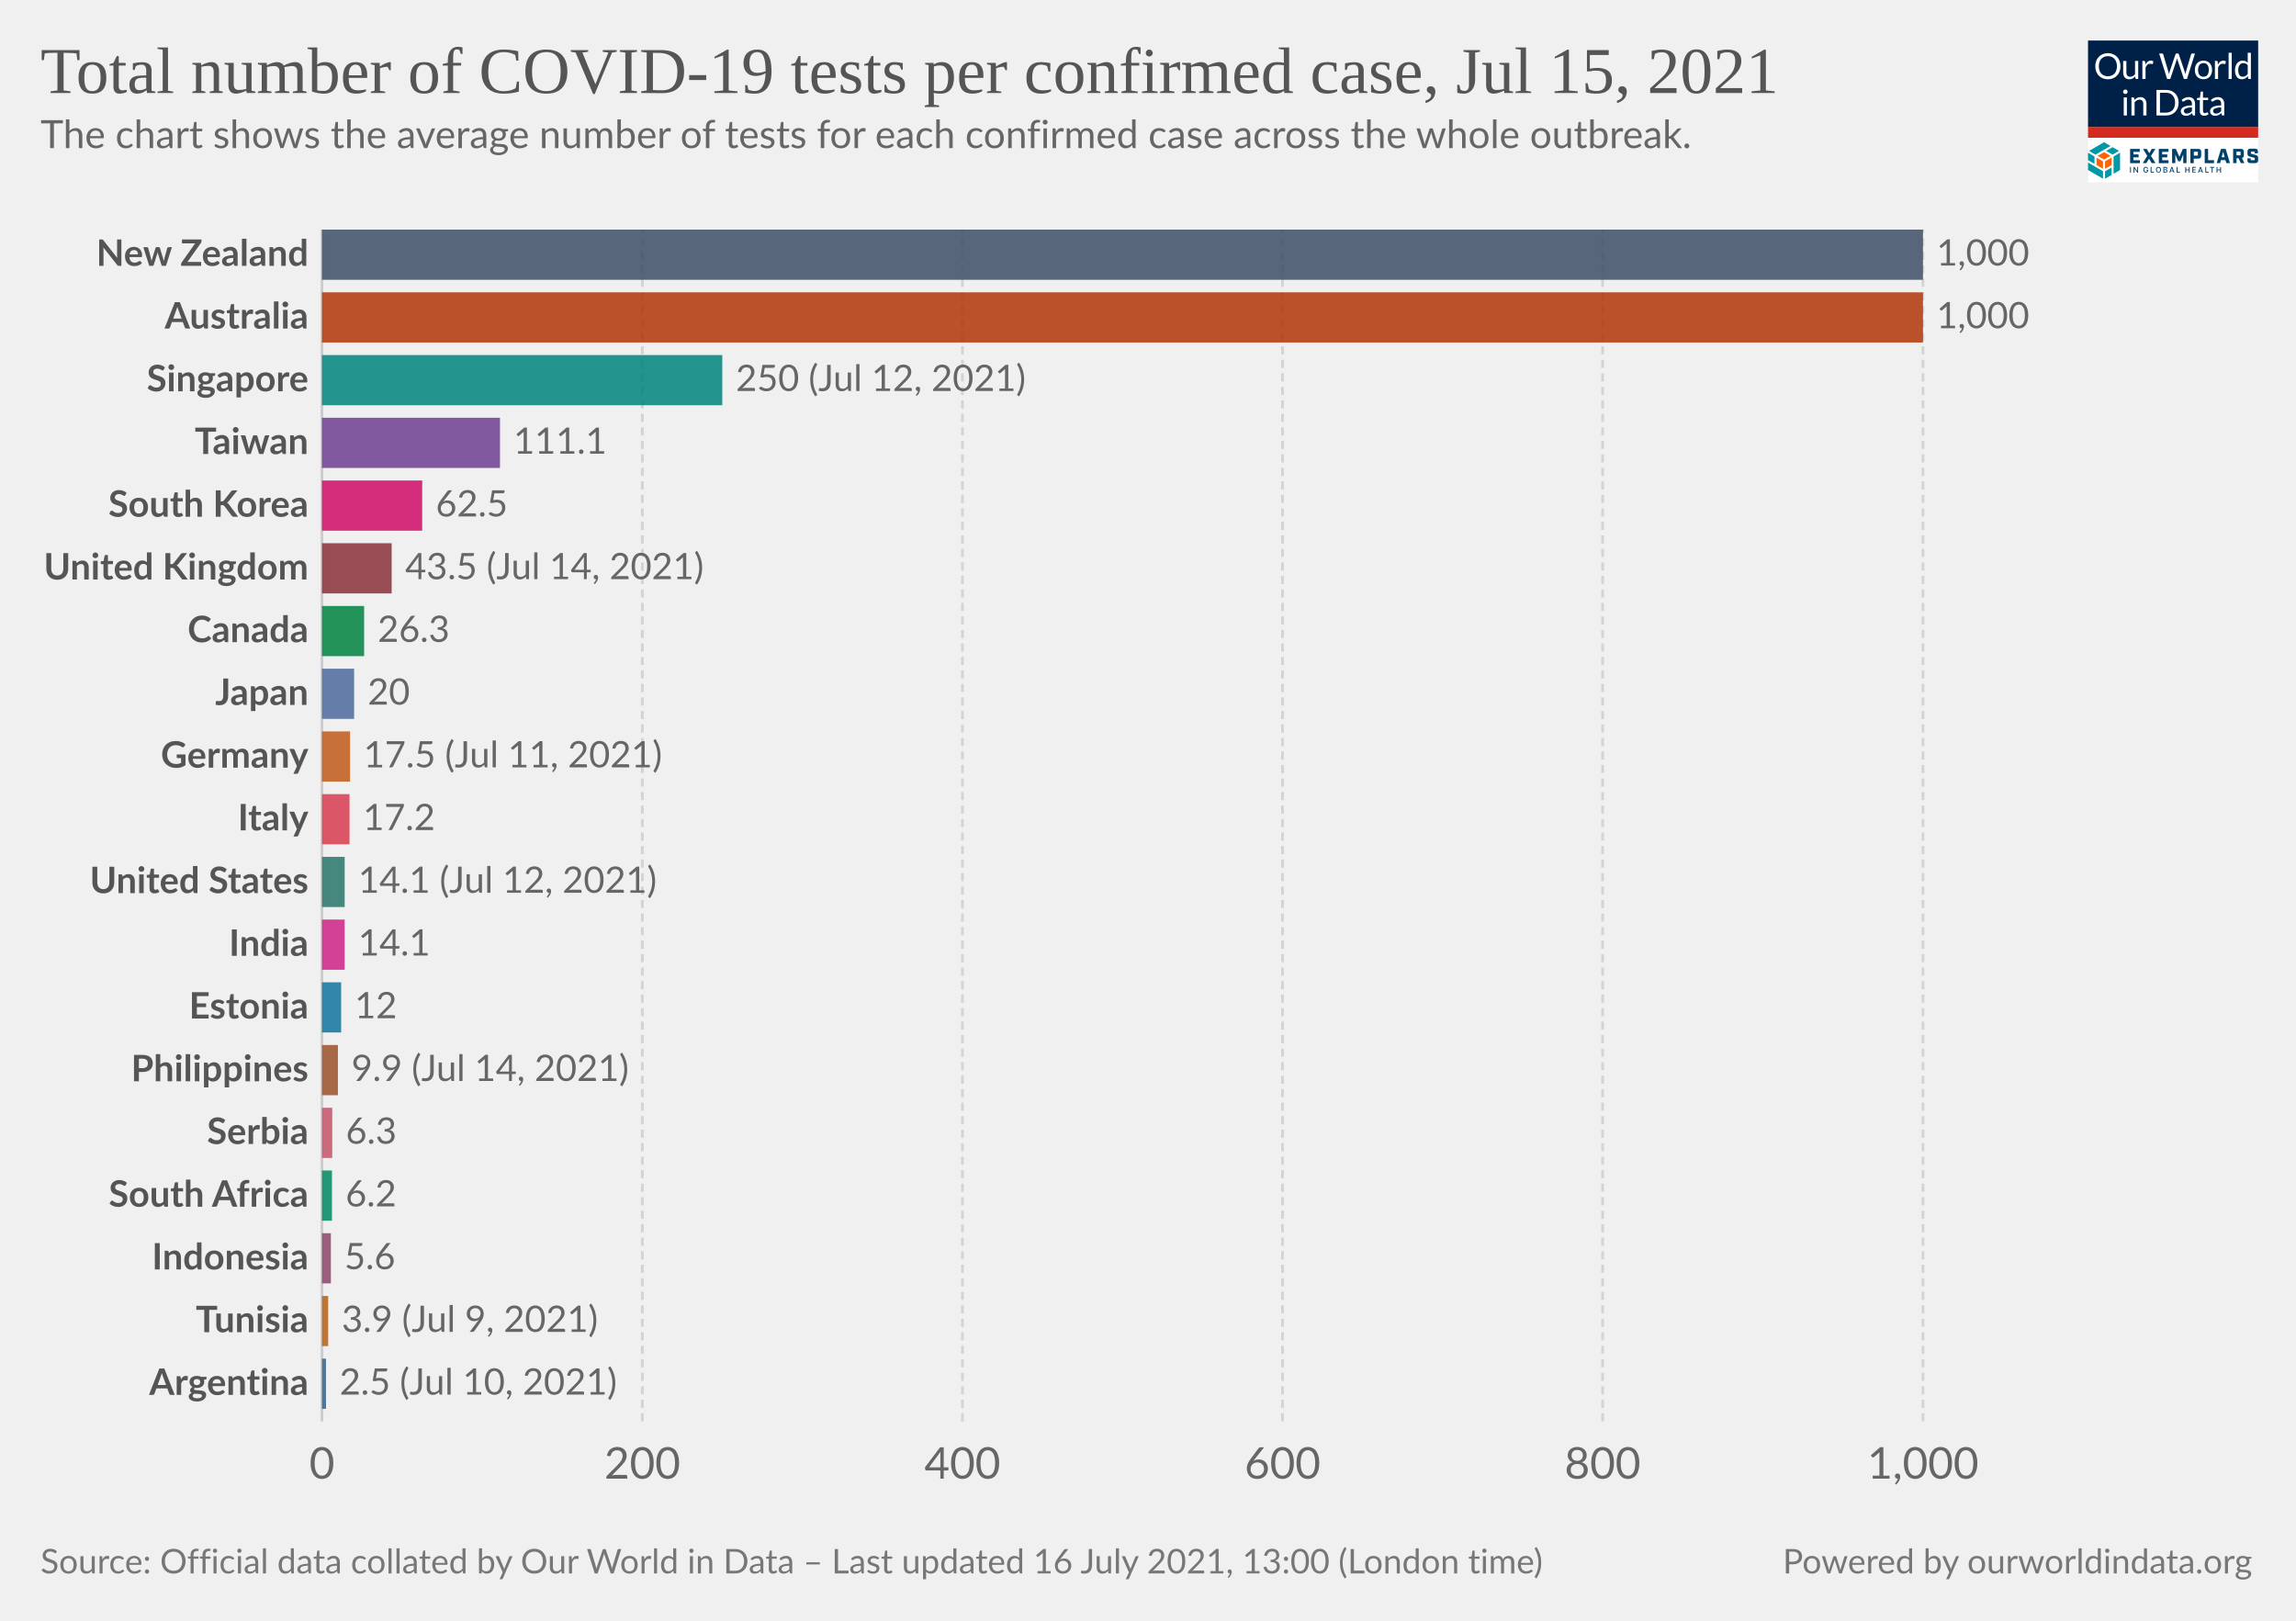
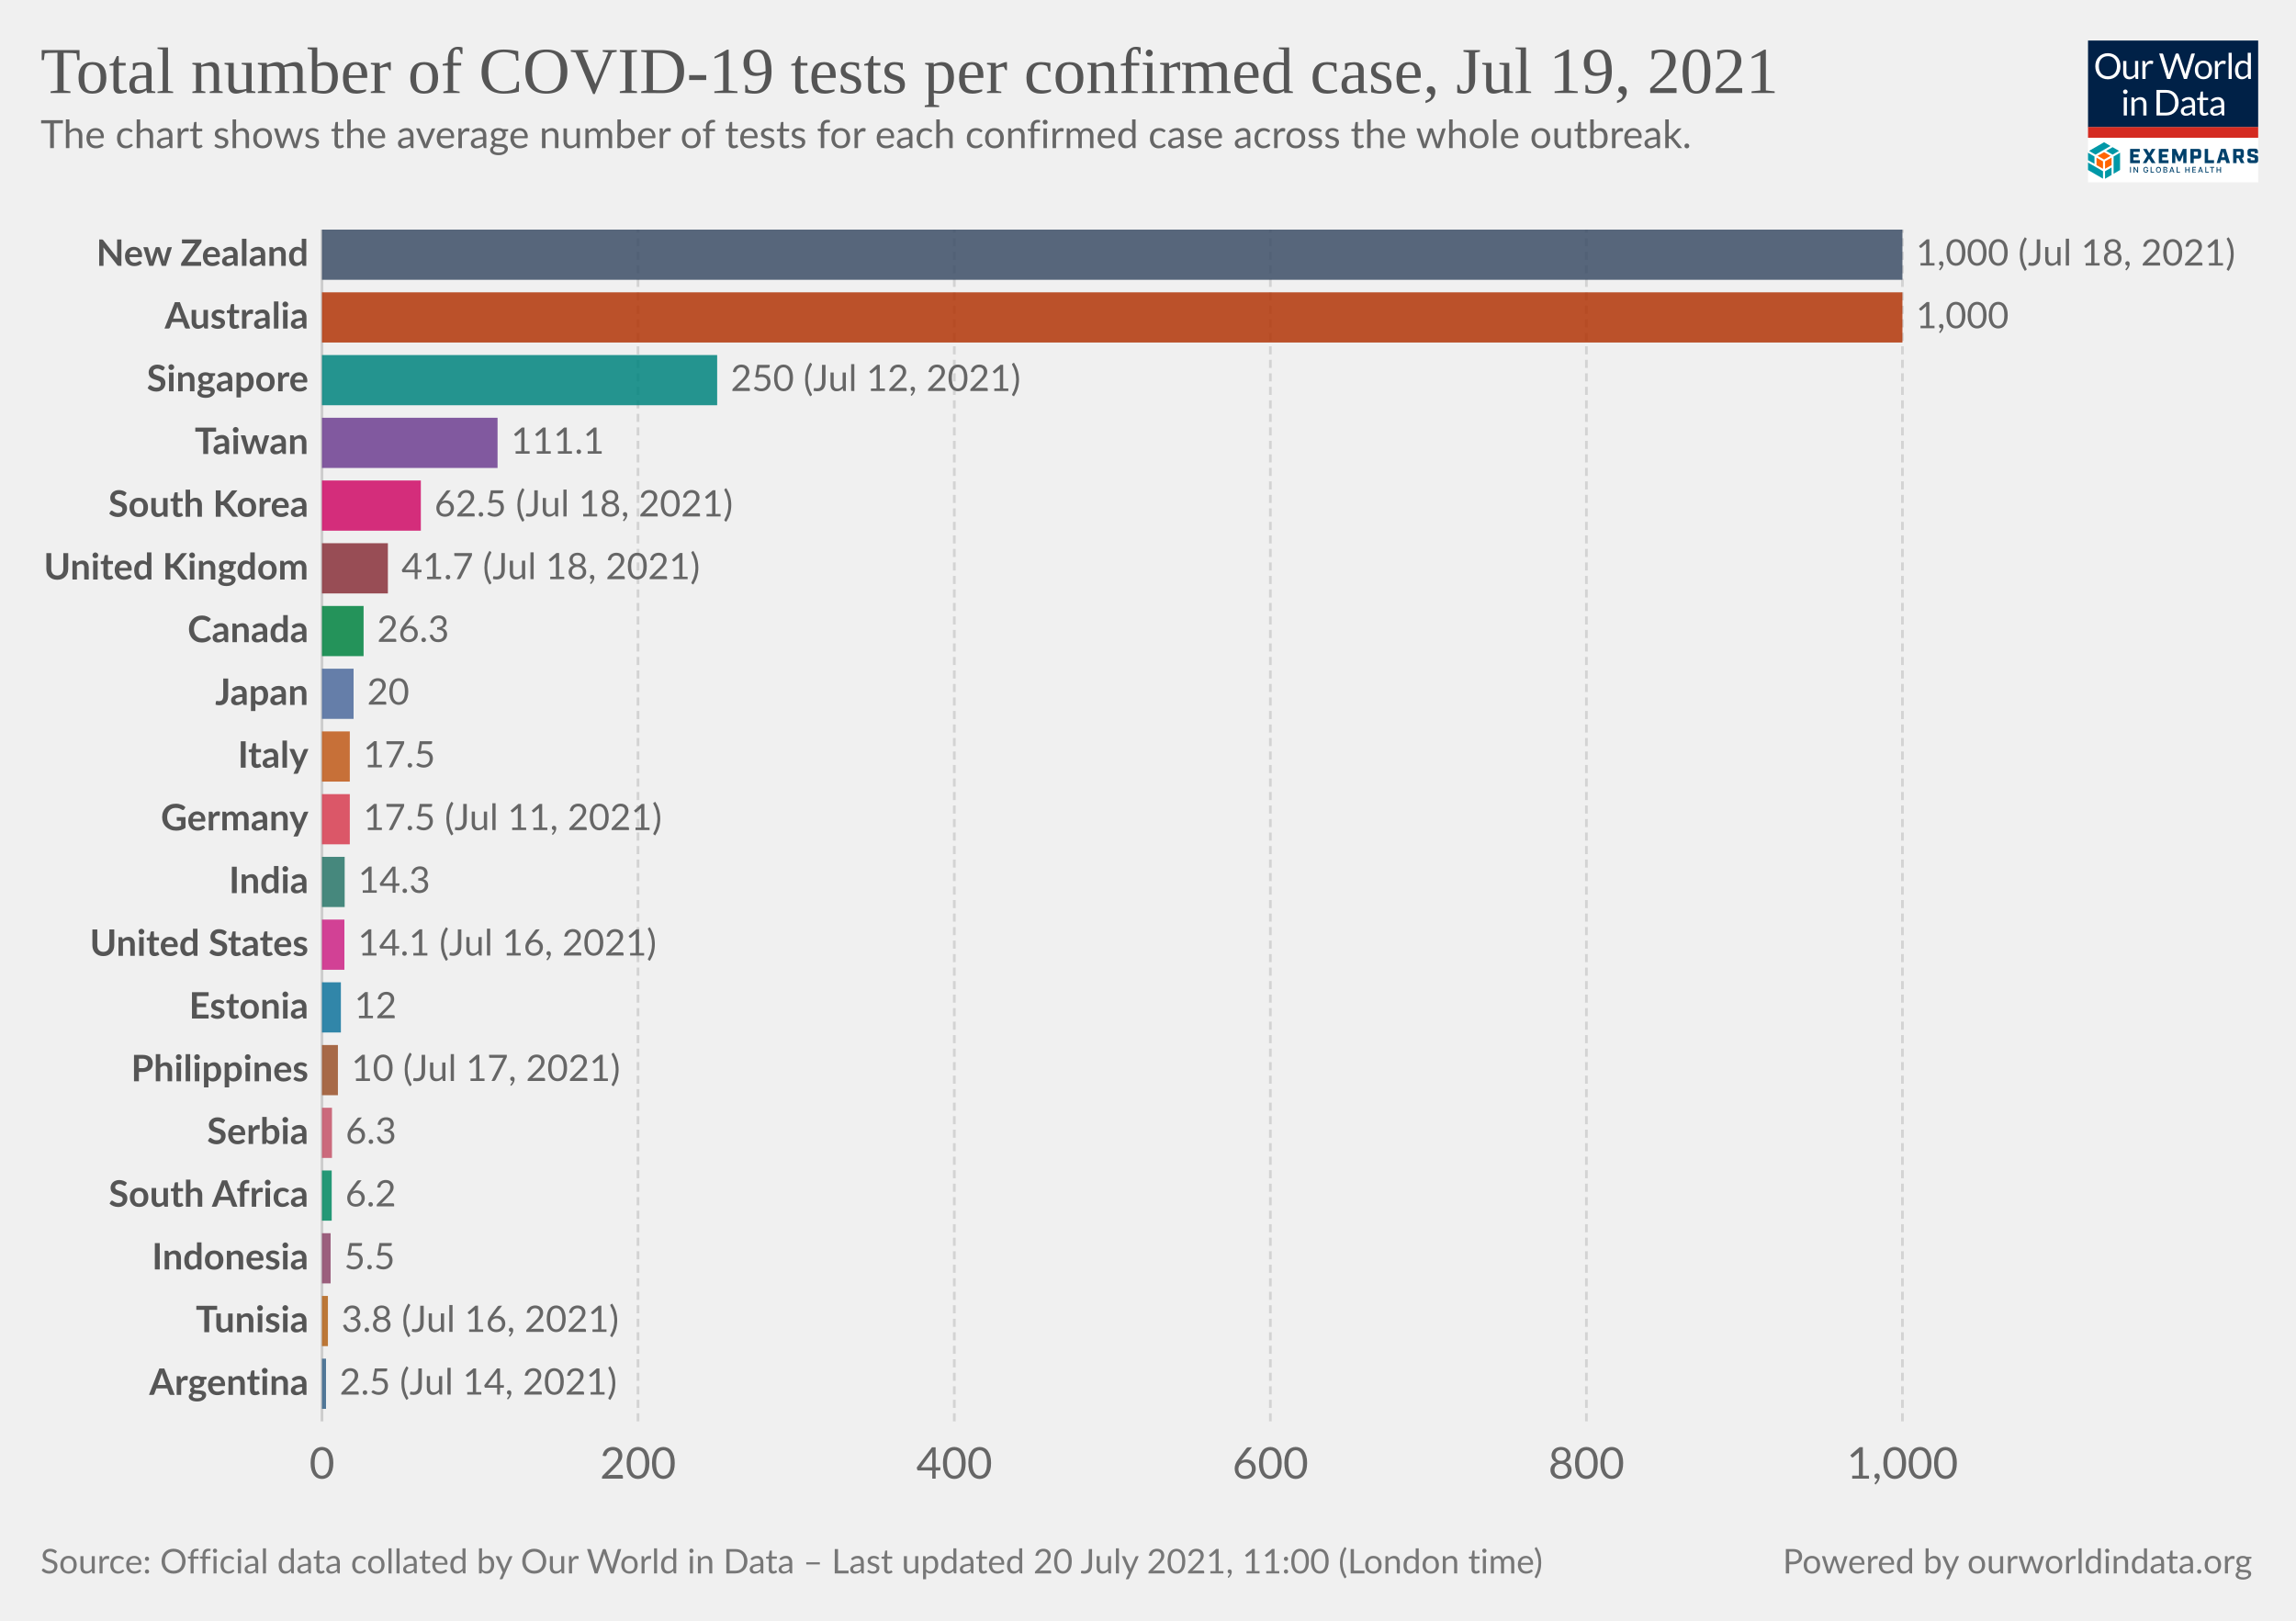
<svg xmlns="http://www.w3.org/2000/svg" version="1.1" style="background-color:#fff;-webkit-font-smoothing:antialiased" width="850" height="600" viewBox="0 0 850 600" font-family="Lato,'Helvetica Neue',Helvetica,Arial,sans-serif" font-size="18" text-rendering="optimizeLegibility">
  <g class="HeaderView">
    <g transform="matrix(.15 0 0 .15 773 15)">
      <svg className="gvLogo" width="420" height="350" viewBox="0 0 420 350" fill="none">
        <g clip-path="url(#clip0)">
          <path fill="#fff" d="M0 0h420v350H0z" />
          <path d="M0 0h420v214H0V0z" fill="#002147" />
          <path d="M80.1 63.5c0 4.7-.7 9-2.2 13a28.5 28.5 0 01-16.2 16.8c-3.8 1.6-8 2.4-12.7 2.4-4.6 0-8.8-.8-12.6-2.4a28.6 28.6 0 01-16.2-16.8c-1.5-4-2.2-8.3-2.2-13 0-4.7.7-9 2.2-13a29.7 29.7 0 0116.2-16.9c3.8-1.6 8-2.4 12.6-2.4 4.7 0 8.9.8 12.7 2.4a28.2 28.2 0 0116.2 17c1.5 3.8 2.2 8.2 2.2 12.9zm-8.7 0a32 32 0 00-1.6-10.4c-1-3.1-2.6-5.7-4.5-7.8-2-2.2-4.3-3.8-7-5a23.9 23.9 0 00-9.3-1.7c-3.4 0-6.4.6-9.2 1.8A19.8 19.8 0 0028.3 53a32 32 0 00-1.6 10.4c0 3.9.5 7.3 1.6 10.4 1 3 2.5 5.7 4.4 7.8a20 20 0 007.1 4.9c2.8 1.1 5.8 1.7 9.2 1.7 3.4 0 6.5-.6 9.3-1.7a19.6 19.6 0 0011.5-12.7c1-3 1.6-6.5 1.6-10.4zm23.3-13v28.4c0 3.3.8 6 2.3 7.8 1.6 1.8 4 2.8 7 2.8 2.3 0 4.5-.6 6.5-1.7 2-1 4-2.6 5.6-4.5V50.4h7.8V95h-4.6c-1.1 0-1.8-.5-2.1-1.6l-.7-4.8c-1.9 2.1-4 3.8-6.5 5.2-2.4 1.3-5.1 1.9-8.2 1.9-2.5 0-4.6-.4-6.5-1.2a13 13 0 01-4.7-3.4 14.7 14.7 0 01-2.8-5.3c-.6-2.1-1-4.4-1-7V50.5h7.9zM134.2 95V50.4h4.5c.8 0 1.4.2 1.7.5.3.3.6.9.7 1.7l.5 7c1.5-3.2 3.4-5.6 5.6-7.3 2.3-1.8 5-2.7 8-2.7a11.8 11.8 0 016 1.6l-1 5.9c-.1.7-.6 1-1.3 1-.4 0-1 0-1.9-.3-.8-.3-2-.5-3.6-.5-2.7 0-5 .8-6.8 2.4a18 18 0 00-4.6 7V95h-7.8zm41.4-63h7a3 3 0 012 .5c.5.4.8.9 1 1.5l13 43.8.6 2.5.6 3a162.5 162.5 0 011.3-5.5L215.9 34c.2-.5.5-1 1-1.4.6-.4 1.2-.7 2-.7h2.4c.8 0 1.4.2 1.8.6.5.4.9.9 1.1 1.5l14.7 43.8c.6 1.5 1 3.3 1.5 5.2a183 183 0 001-5.2l13-43.8a3 3 0 012.9-2h6.7l-19.7 63h-7.6l-16-48-.9-3.3a126.5 126.5 0 01-.8 3.2L203 95h-7.7l-19.7-63zM285 49.6c3.2 0 6.1.6 8.8 1.7 2.6 1 4.8 2.6 6.6 4.6a20 20 0 014.3 7.2c1 2.8 1.5 6 1.5 9.5s-.5 6.7-1.5 9.5a20 20 0 01-4.3 7.2c-1.8 2-4 3.5-6.6 4.6-2.7 1-5.6 1.6-8.8 1.6-3.3 0-6.3-.5-8.9-1.6a18.9 18.9 0 01-11-11.8c-1-2.8-1.4-6-1.4-9.5s.5-6.7 1.4-9.5c1-2.8 2.5-5.2 4.3-7.2 1.9-2 4.1-3.6 6.7-4.6a23 23 0 018.9-1.7zm0 39.8c4.3 0 7.6-1.5 9.8-4.4 2.2-3 3.3-7 3.3-12.4 0-5.3-1.1-9.4-3.3-12.4-2.2-3-5.4-4.4-9.8-4.4-2.3 0-4.2.4-5.9 1.1a11 11 0 00-4 3.3c-1.2 1.5-2 3.2-2.6 5.4a28.9 28.9 0 000 14.2c.6 2 1.4 3.8 2.5 5.2 1.1 1.4 2.5 2.5 4.1 3.3 1.7.7 3.6 1.1 5.9 1.1zm28.2 5.5V50.4h4.5c.8 0 1.4.2 1.7.5.3.3.6.9.7 1.7l.5 7c1.5-3.2 3.4-5.6 5.6-7.3 2.3-1.8 5-2.7 8-2.7a11.8 11.8 0 016 1.6l-1 5.9c-.1.7-.6 1-1.3 1-.4 0-1 0-1.9-.3-.8-.3-2-.5-3.6-.5-2.7 0-5 .8-6.8 2.4a18 18 0 00-4.6 7V95h-7.8zm41.5-64.8V95H347V30.2h7.8zM397.4 95c-1.1 0-1.8-.5-2.1-1.6l-.7-5.4c-2 2.3-4.1 4.1-6.6 5.5-2.4 1.4-5.2 2.1-8.4 2.1-2.6 0-4.9-.5-7-1.4-2-1-3.8-2.5-5.3-4.4-1.4-1.9-2.6-4.3-3.4-7.1a36.7 36.7 0 01.2-19c.8-2.8 2.1-5.3 3.7-7.4a17.8 17.8 0 0114.2-6.7 16 16 0 0112.2 5.3V30.2h7.8V95h-4.6zm-15.2-5.7c2.5 0 4.8-.6 6.7-1.8 2-1.2 3.7-2.8 5.3-5V61a12.2 12.2 0 00-10.4-5.2c-4.2 0-7.4 1.4-9.6 4.4-2.2 3-3.4 7.2-3.4 12.7 0 2.9.3 5.4.8 7.4.5 2.1 1.2 3.8 2.2 5.2 1 1.3 2.1 2.2 3.5 2.9 1.5.6 3 .9 4.9.9zM96 140.4V185h-7.8v-44.6H96zm1.8-14a5 5 0 01-.5 2.2 6 6 0 01-3 3 5.4 5.4 0 01-4.3 0l-1.8-1.2-1.2-1.8a5.3 5.3 0 010-4.3 6 6 0 013-3 5.4 5.4 0 014.3 0c.7.2 1.3.6 1.8 1.2.5.5.9 1 1.2 1.8.3.7.5 1.4.5 2.1zm9.4 58.6v-44.6h4.6c1.2 0 1.9.6 2.2 1.7l.6 4.8c2-2.1 4-3.9 6.4-5.2a17 17 0 018.4-2c2.4 0 4.5.4 6.4 1.3 1.9.7 3.4 1.9 4.6 3.4 1.3 1.5 2.3 3.2 2.9 5.3.6 2 1 4.4 1 7V185h-7.9v-28.4c0-3.4-.7-6-2.3-7.8-1.5-1.9-3.9-2.8-7-2.8-2.3 0-4.5.5-6.5 1.6-2 1.2-3.9 2.7-5.6 4.6V185h-7.8zm116.5-31.5c0 4.7-.8 9-2.3 12.9a28.6 28.6 0 01-16.1 16.4c-3.8 1.5-8 2.2-12.7 2.2H169v-63h23.6c4.7 0 8.9.7 12.7 2.2a27.7 27.7 0 0116.1 16.4c1.5 3.9 2.3 8.2 2.3 12.9zm-8.8 0c0-3.9-.5-7.3-1.5-10.4-1.1-3-2.6-5.6-4.5-7.7-2-2.1-4.3-3.8-7-4.9a24.3 24.3 0 00-9.3-1.6h-15V178h15c3.4 0 6.5-.6 9.2-1.7a19.4 19.4 0 0011.6-12.5c1-3 1.5-6.5 1.5-10.4zm49.3 31.5h-3.5c-.8 0-1.4-.1-1.9-.4-.4-.2-.7-.7-.9-1.4l-.9-4.2-3.4 2.9a19 19 0 01-12.1 3.8c-1.7 0-3.4-.2-4.9-.7a10.6 10.6 0 01-6.6-5.9c-.6-1.4-1-3.2-1-5.2 0-1.8.5-3.5 1.5-5 1-1.7 2.5-3.2 4.7-4.4 2.1-1.3 5-2.3 8.5-3.1 3.5-.8 7.7-1.3 12.8-1.4v-3.5c0-3.5-.8-6-2.3-7.8-1.4-1.8-3.6-2.7-6.5-2.7-2 0-3.6.2-4.9.7-1.3.5-2.4 1-3.4 1.6L237 150c-.7.4-1.4.7-2 .7-.6 0-1-.2-1.5-.4l-.9-1-1.4-2.6a24.6 24.6 0 0117.4-7c2.5 0 4.7.3 6.7 1.2a13.6 13.6 0 017.9 8.7c.6 2.1 1 4.4 1 6.9V185zm-20.4-4.8c1.4 0 2.7-.1 3.8-.4a16 16 0 006.1-3 24 24 0 002.8-2.6V165c-3.6.2-6.7.4-9.2 1-2.6.4-4.6 1-6.2 1.7a8.8 8.8 0 00-3.5 2.6c-.7 1-1 2-1 3.3 0 1.2.2 2.2.6 3a6 6 0 001.5 2.2c.6.5 1.4.9 2.3 1.2.9.2 1.8.3 2.8.3zm43.1 5.5c-3.5 0-6.2-1-8.1-3-2-2-2.9-4.7-2.9-8.4V147h-5.3c-.5 0-.9-.1-1.2-.4-.3-.3-.5-.7-.5-1.3V142l7.3-.9 1.8-13.8c0-.4.3-.7.6-1 .3-.3.7-.4 1.2-.4h4v15.3h12.7v5.7h-12.7v26.7c0 2 .4 3.3 1.3 4.2 1 1 2.1 1.4 3.6 1.4a6.4 6.4 0 003.7-1l1-.8.9-.3c.4 0 .8.2 1 .7l2.4 3.8c-1.4 1.2-3 2.2-4.9 3-2 .7-3.9 1-5.9 1zm49.4-.7h-3.5c-.7 0-1.3-.1-1.8-.4-.5-.2-.8-.7-1-1.4l-.8-4.2-3.4 2.9c-1.2.8-2.3 1.5-3.6 2a19 19 0 01-8.5 1.8c-1.8 0-3.4-.2-5-.7a10.6 10.6 0 01-6.6-5.9c-.6-1.4-.9-3.2-.9-5.2 0-1.8.5-3.5 1.5-5 1-1.7 2.5-3.2 4.6-4.4 2.2-1.3 5-2.3 8.5-3.1 3.5-.8 7.8-1.3 12.8-1.4v-3.5c0-3.5-.7-6-2.2-7.8-1.5-1.8-3.7-2.7-6.6-2.7-1.9 0-3.5.2-4.8.7-1.3.5-2.4 1-3.4 1.6L309 150c-.6.4-1.3.7-2 .7-.5 0-1-.2-1.4-.4l-1-1-1.3-2.6a24.6 24.6 0 0117.4-7c2.5 0 4.7.3 6.6 1.2a13.6 13.6 0 018 8.7c.6 2.1 1 4.4 1 6.9V185zm-20.3-4.8c1.4 0 2.6-.1 3.8-.4a16 16 0 006-3 24 24 0 002.8-2.6V165c-3.6.2-6.7.4-9.2 1-2.5.4-4.6 1-6.1 1.7a8.8 8.8 0 00-3.5 2.6c-.7 1-1 2-1 3.3 0 1.2.1 2.2.5 3a6 6 0 001.5 2.2c.7.5 1.4.9 2.3 1.2 1 .2 1.9.3 2.9.3z" fill="#fff" />
          <path fill="#D42B21" d="M0 213.6h420V240H0z" />
          <path d="M55.6 284.6l-16-9.1-16 9.1 16 9.2 16-9.2zM37 316.7v-18.5l-16-9.1v18.5l16 9zm21.1-9.1V289l-16 9.1-.1 18.5 16.1-9.1z" fill="#FF6400" />
          <path d="M79.1 319.6v-42.8l-16 9.4v42.7l16-9.3zm-21 12.3v-18.5L42 322.7v18.5l16.1-9.3zM37 341v-18.5L0 301.1v18.5L37 341zm-21-36.6v-18.2l-16-9.4v18.5l16 9.1zm44.6-22.7l16-9.3-16-9.2-15.9 9.2 16 9.3zm-21-30.7l-37 21.4 15.9 9.3 37-21.4-15.9-9.3z" fill="#0098A7" />
          <path d="M103.8 267.5h24v7.2h-15.7v6.4h12.7v7.2H112v7.2h16v7.2h-24.1v-35.2zm42.5 17.1l-10.6-17h9.3l6.2 10.6 6.2-10.7h9l-11 17.3 11.2 17.7h-9.4l-6.6-10.9-6.6 10.9h-8.7l11-17.9zm28.2-17.1h24.1v7.2H183v6.4h12.6v7.2H183v7.2h15.7v7.2h-24v-35.2zm33.1 0h9.3l8.6 19.5 8.5-19.5h9.1v35H235v-21.2l-7 16.7h-5.5l-7-16.7v21.2h-8v-35zm45.3 0h19.4c4.7 0 7 2.2 7 7v10c0 4.6-2.3 7-7 7H261v11.2h-8.3v-35.2h.2zm17.3 16.5c.7 0 1-.2 1-1v-7.5c0-.8-.3-1-1-1h-9v9.5h9zm17.8-16.5h8.4v27.8H311v7.4h-23v-35.2zm51.1 27.6h-11l-2 7.4h-8.5l10.7-35h11.4l10.7 35h-9l-2.3-7.4zm-1.9-7l-3.7-13.8-3.7 13.8h7.4zm48.8 14.4h-8.8l-5.8-12h-4.8v12h-8.4v-35h19.4c4.7 0 7 2.2 7 7v8.8c0 3.8-1.5 6-4.8 6.6l6.2 12.6zm-10.5-19c.8 0 1-.2 1-1v-7.2c0-.8-.2-1-1-1h-9v9h9v.2zm17.9 12v-4.7h8.1v3.5c0 .8.2 1 1 1h8c.8 0 1-.2 1-1v-3.7c0-.7-.4-1-1.4-1.3l-9.3-2.3c-4.7-1.2-7.2-2.6-7.2-7.2v-5.9c0-4.6 2.3-7 7-7h11.8c4.7 0 7 2.2 7 7v4.3h-8.1v-3.1c0-.8-.2-1-1-1H403c-.8 0-1 .2-1 1v3.3c0 .8.4 1 1.4 1.4l9.3 2.3c4.7 1.2 7.2 2.5 7.2 7.2v6.2c0 4.7-2.3 7-7 7h-12.4c-4.9 0-7.2-2.3-7.2-7zM106 326h-2.2v-14h2.1v14zm17.6 0h-2.1l-6.6-10h-.2v10h-2.2v-14h2.2l6.6 10.3h.2V312h2.1v14zm24.9-5.2c0 3.3-2.5 5.4-5.6 5.4-3.7 0-6.3-2.7-6.3-7.2 0-4.4 2.6-7.2 6-7.2 2.8 0 5 1.6 5.7 4.5l-2.1.2c-.6-1.8-2-2.7-3.5-2.7-2.2 0-4 1.7-4 5.2s1.8 5.3 4.2 5.3c2 0 3.6-1.4 3.6-3.5h-3V319h5.2v1.8h-.2zm14.4 5.2h-8.4v-14h2.2v12h6.2v2zm11.1.2c-3.6 0-6.3-2.7-6.3-7.2 0-4.4 2.6-7.2 6.2-7.2 3.5 0 6.3 2.8 6.3 7.2-.2 4.5-2.8 7.2-6.3 7.2zm0-12.2c-2.4 0-4.1 1.7-4.1 5.2s1.7 5.3 4 5.3c2.4 0 4.1-1.8 4.1-5.3s-2-5.2-4-5.2zm12 12v-14h5c3.2 0 4.5 1.6 4.5 3.7 0 1.8-1 2.5-2.3 3v.1c1.3.2 2.7 1.4 2.7 3.5 0 2.2-1.5 3.7-4.7 3.7H186zm2.1-7.8h2.8c1.5 0 2.5-.7 2.5-2s-.8-2-2.5-2H188v4zm3.1 1.6h-3v4.5h3c2 0 2.8-.8 2.8-2 0-1.3-1-2.5-2.8-2.5zm9.6 6.2l5-14h2.4l5 14H211l-1.2-3.3h-5.6L203 326h-2.1zm4-5h4.3l-2.1-6h-.2l-2 6zm22.2 5h-8.4v-14h2.2v12h6.2v2zm15.2-7.8h6.6v-6h2.1v14h-2.1v-6h-6.6v6H240v-14h2.2v6zm24.1 7.8h-8.8v-14h8.8v2h-6.6v4.2h5.8v2h-5.8v4.3h6.6v1.5zm5.2 0l5-14h2.4l5 14h-2.3l-1.1-3.3h-5.7l-1.1 3.3h-2.2zm4.1-5h4.3l-2.2-6h-.2l-1.9 6zm22.4 5h-8.4v-14h2.1v12h6.2v2zm13.7-12h-4.2v12h-2.2v-12h-4.2v-2h10.6v2zm7.8 4.2h6.6v-6h2.2v14H326v-6h-6.6v6h-2.1v-14h2.1v6z" fill="#00416B" />
        </g>
        <defs>
          <clipPath id="clip0">
            <path fill="#fff" d="M0 0h420v350H0z" />
          </clipPath>
        </defs>
      </svg>
    </g>
    <a href="https://ourworldindata.org/grapher/covid-tests-per-case-exemplars?country=NZL~AUS~TWN~KOR~ZAF~~TUN~EST~ISL~DEU~SRB~CAN~PHL~IND~JPN~ITA~GBR~USA~ARG~IDN~SGP~" target="_blank" rel="noopener" font-family="&quot;Playfair Display&quot;,Georgia,&quot;Times New Roman&quot;,serif">
      <text font-size="24.3" x="15" y="34.4" fill="#555">
-         <tspan x="15" y="34.44">Total number of COVID-19 tests per confirmed case, Jul 15, 2021</tspan>
+         <tspan x="15" y="34.44">Total number of COVID-19 tests per confirmed case, Jul 19, 2021</tspan>
      </text>
    </a>
    <text font-size="14.4" x="15" y="54.8" fill="#666">
      <tspan x="15" y="54.82">The chart shows the average number of tests for each confirmed case across the whole outbreak.</tspan>
    </text>
  </g>
  <g class="DiscreteBarChart">
    <g class="HorizontalAxis" fill="#666" text-anchor="middle" font-size="16.2">
      <text x="119.2" y="547.4">0</text>
-       <text x="237.8" y="547.4">200</text>
-       <text x="356.3" y="547.4">400</text>
-       <text x="474.8" y="547.4">600</text>
-       <text x="593.3" y="547.4">800</text>
-       <text x="711.9" y="547.4">1,000</text>
+       <text x="236.2" y="547.4">200</text>
+       <text x="353.3" y="547.4">400</text>
+       <text x="470.3" y="547.4">600</text>
+       <text x="587.3" y="547.4">800</text>
+       <text x="704.3" y="547.4">1,000</text>
    </g>
    <g class="AxisGridLines verticalLines">
      <path stroke="#ccc" d="M119.2 526.2V85" />
-       <path stroke="#d3d3d3" stroke-dasharray="3,2" d="M237.8 526.2V85M356.3 526.2V85M474.8 526.2V85M593.3 526.2V85M711.9 526.2V85" />
+       <path stroke="#d3d3d3" stroke-dasharray="3,2" d="M236.2 526.2V85M353.3 526.2V85M470.3 526.2V85M587.3 526.2V85M704.3 526.2V85" />
    </g>
    <g class="bar">
      <text x="0" y="0" transform="translate(114.2 94.29)" fill="#555" dominant-baseline="middle" text-anchor="end" font-size="13.5" font-weight="700">New Zealand</text>
-       <path fill="#3C4E66" opacity=".85" style="transition:height 200ms ease" d="M119.2 85h592.7v18.58H119.2z" />
-       <text x="0" y="0" transform="translate(716.9 94.29)" fill="#666" dominant-baseline="middle" text-anchor="start" font-size="13.5" font-weight="400">1,000</text>
+       <path fill="#3C4E66" opacity=".85" style="transition:height 200ms ease" d="M119.2 85h585.1v18.58H119.2z" />
+       <text x="0" y="0" transform="translate(709.3 94.29)" fill="#666" dominant-baseline="middle" text-anchor="start" font-size="13.5" font-weight="400">1,000 (Jul 18, 2021)</text>
    </g>
    <g class="bar">
      <text x="0" y="0" transform="translate(114.2 117.5)" fill="#555" dominant-baseline="middle" text-anchor="end" font-size="13.5" font-weight="700">Australia</text>
-       <path fill="#B13507" opacity=".85" style="transition:height 200ms ease" d="M119.2 108.22h592.7v18.58H119.2z" />
-       <text x="0" y="0" transform="translate(716.9 117.5)" fill="#666" dominant-baseline="middle" text-anchor="start" font-size="13.5" font-weight="400">1,000</text>
+       <path fill="#B13507" opacity=".85" style="transition:height 200ms ease" d="M119.2 108.22h585.1v18.58H119.2z" />
+       <text x="0" y="0" transform="translate(709.3 117.5)" fill="#666" dominant-baseline="middle" text-anchor="start" font-size="13.5" font-weight="400">1,000</text>
    </g>
    <g class="bar">
      <text x="0" y="0" transform="translate(114.2 140.73)" fill="#555" dominant-baseline="middle" text-anchor="end" font-size="13.5" font-weight="700">Singapore</text>
-       <path fill="#00847E" opacity=".85" style="transition:height 200ms ease" d="M119.2 131.44h148.2v18.58H119.2z" />
-       <text x="0" y="0" transform="translate(272.4 140.73)" fill="#666" dominant-baseline="middle" text-anchor="start" font-size="13.5" font-weight="400">250 (Jul 12, 2021)</text>
+       <path fill="#00847E" opacity=".85" style="transition:height 200ms ease" d="M119.2 131.44h146.3v18.58H119.2z" />
+       <text x="0" y="0" transform="translate(270.5 140.73)" fill="#666" dominant-baseline="middle" text-anchor="start" font-size="13.5" font-weight="400">250 (Jul 12, 2021)</text>
    </g>
    <g class="bar">
      <text x="0" y="0" transform="translate(114.2 163.95)" fill="#555" dominant-baseline="middle" text-anchor="end" font-size="13.5" font-weight="700">Taiwan</text>
-       <path fill="#6D3E91" opacity=".85" style="transition:height 200ms ease" d="M119.2 154.66h65.9v18.58h-65.9z" />
-       <text x="0" y="0" transform="translate(190.1 163.95)" fill="#666" dominant-baseline="middle" text-anchor="start" font-size="13.5" font-weight="400">111.1</text>
+       <path fill="#6D3E91" opacity=".85" style="transition:height 200ms ease" d="M119.2 154.66h65v18.58h-65z" />
+       <text x="0" y="0" transform="translate(189.2 163.95)" fill="#666" dominant-baseline="middle" text-anchor="start" font-size="13.5" font-weight="400">111.1</text>
    </g>
    <g class="bar">
      <text x="0" y="0" transform="translate(114.2 187.17)" fill="#555" dominant-baseline="middle" text-anchor="end" font-size="13.5" font-weight="700">South Korea</text>
-       <path fill="#CF0A66" opacity=".85" style="transition:height 200ms ease" d="M119.2 177.88h37.1v18.58h-37.1z" />
-       <text x="0" y="0" transform="translate(161.3 187.17)" fill="#666" dominant-baseline="middle" text-anchor="start" font-size="13.5" font-weight="400">62.5</text>
+       <path fill="#CF0A66" opacity=".85" style="transition:height 200ms ease" d="M119.2 177.88h36.6v18.58h-36.6z" />
+       <text x="0" y="0" transform="translate(160.8 187.17)" fill="#666" dominant-baseline="middle" text-anchor="start" font-size="13.5" font-weight="400">62.5 (Jul 18, 2021)</text>
    </g>
    <g class="bar">
      <text x="0" y="0" transform="translate(114.2 210.4)" fill="#555" dominant-baseline="middle" text-anchor="end" font-size="13.5" font-weight="700">United Kingdom</text>
-       <path fill="#883039" opacity=".85" style="transition:height 200ms ease" d="M119.2 201.1H145v18.59h-25.8z" />
-       <text x="0" y="0" transform="translate(150 210.4)" fill="#666" dominant-baseline="middle" text-anchor="start" font-size="13.5" font-weight="400">43.5 (Jul 14, 2021)</text>
+       <path fill="#883039" opacity=".85" style="transition:height 200ms ease" d="M119.2 201.1h24.4v18.59h-24.4z" />
+       <text x="0" y="0" transform="translate(148.6 210.4)" fill="#666" dominant-baseline="middle" text-anchor="start" font-size="13.5" font-weight="400">41.7 (Jul 18, 2021)</text>
    </g>
    <g class="bar">
      <text x="0" y="0" transform="translate(114.2 233.61)" fill="#555" dominant-baseline="middle" text-anchor="end" font-size="13.5" font-weight="700">Canada</text>
-       <path fill="#00823F" opacity=".85" style="transition:height 200ms ease" d="M119.2 224.33h15.6v18.58h-15.6z" />
-       <text x="0" y="0" transform="translate(139.8 233.61)" fill="#666" dominant-baseline="middle" text-anchor="start" font-size="13.5" font-weight="400">26.3</text>
+       <path fill="#00823F" opacity=".85" style="transition:height 200ms ease" d="M119.2 224.33h15.4v18.58h-15.4z" />
+       <text x="0" y="0" transform="translate(139.6 233.61)" fill="#666" dominant-baseline="middle" text-anchor="start" font-size="13.5" font-weight="400">26.3</text>
    </g>
    <g class="bar">
      <text x="0" y="0" transform="translate(114.2 256.84)" fill="#555" dominant-baseline="middle" text-anchor="end" font-size="13.5" font-weight="700">Japan</text>
-       <path fill="#4C6A9C" opacity=".85" style="transition:height 200ms ease" d="M119.2 247.55h11.9v18.58h-11.9z" />
-       <text x="0" y="0" transform="translate(136.1 256.84)" fill="#666" dominant-baseline="middle" text-anchor="start" font-size="13.5" font-weight="400">20</text>
+       <path fill="#4C6A9C" opacity=".85" style="transition:height 200ms ease" d="M119.2 247.55h11.7v18.58h-11.7z" />
+       <text x="0" y="0" transform="translate(135.9 256.84)" fill="#666" dominant-baseline="middle" text-anchor="start" font-size="13.5" font-weight="400">20</text>
    </g>
    <g class="bar">
-       <text x="0" y="0" transform="translate(114.2 280.06)" fill="#555" dominant-baseline="middle" text-anchor="end" font-size="13.5" font-weight="700">Germany</text>
-       <path fill="#C05917" opacity=".85" style="transition:height 200ms ease" d="M119.2 270.77h10.4v18.58h-10.4z" />
-       <text x="0" y="0" transform="translate(134.6 280.06)" fill="#666" dominant-baseline="middle" text-anchor="start" font-size="13.5" font-weight="400">17.5 (Jul 11, 2021)</text>
+       <text x="0" y="0" transform="translate(114.2 280.06)" fill="#555" dominant-baseline="middle" text-anchor="end" font-size="13.5" font-weight="700">Italy</text>
+       <path fill="#C05917" opacity=".85" style="transition:height 200ms ease" d="M119.2 270.77h10.3v18.58h-10.3z" />
+       <text x="0" y="0" transform="translate(134.5 280.06)" fill="#666" dominant-baseline="middle" text-anchor="start" font-size="13.5" font-weight="400">17.5</text>
    </g>
    <g class="bar">
-       <text x="0" y="0" transform="translate(114.2 303.28)" fill="#555" dominant-baseline="middle" text-anchor="end" font-size="13.5" font-weight="700">Italy</text>
-       <path fill="#D73C50" opacity=".85" style="transition:height 200ms ease" d="M119.2 293.99h10.2v18.58h-10.2z" />
-       <text x="0" y="0" transform="translate(134.4 303.28)" fill="#666" dominant-baseline="middle" text-anchor="start" font-size="13.5" font-weight="400">17.2</text>
+       <text x="0" y="0" transform="translate(114.2 303.28)" fill="#555" dominant-baseline="middle" text-anchor="end" font-size="13.5" font-weight="700">Germany</text>
+       <path fill="#D73C50" opacity=".85" style="transition:height 200ms ease" d="M119.2 293.99h10.3v18.58h-10.3z" />
+       <text x="0" y="0" transform="translate(134.5 303.28)" fill="#666" dominant-baseline="middle" text-anchor="start" font-size="13.5" font-weight="400">17.5 (Jul 11, 2021)</text>
    </g>
    <g class="bar">
-       <text x="0" y="0" transform="translate(114.2 326.5)" fill="#555" dominant-baseline="middle" text-anchor="end" font-size="13.5" font-weight="700">United States</text>
+       <text x="0" y="0" transform="translate(114.2 326.5)" fill="#555" dominant-baseline="middle" text-anchor="end" font-size="13.5" font-weight="700">India</text>
      <path fill="#287669" opacity=".85" style="transition:height 200ms ease" d="M119.2 317.21h8.4v18.58h-8.4z" />
-       <text x="0" y="0" transform="translate(132.6 326.5)" fill="#666" dominant-baseline="middle" text-anchor="start" font-size="13.5" font-weight="400">14.1 (Jul 12, 2021)</text>
+       <text x="0" y="0" transform="translate(132.6 326.5)" fill="#666" dominant-baseline="middle" text-anchor="start" font-size="13.5" font-weight="400">14.3</text>
    </g>
    <g class="bar">
-       <text x="0" y="0" transform="translate(114.2 349.72)" fill="#555" dominant-baseline="middle" text-anchor="end" font-size="13.5" font-weight="700">India</text>
-       <path fill="#CD2285" opacity=".85" style="transition:height 200ms ease" d="M119.2 340.43h8.4v18.58h-8.4z" />
-       <text x="0" y="0" transform="translate(132.6 349.72)" fill="#666" dominant-baseline="middle" text-anchor="start" font-size="13.5" font-weight="400">14.1</text>
+       <text x="0" y="0" transform="translate(114.2 349.72)" fill="#555" dominant-baseline="middle" text-anchor="end" font-size="13.5" font-weight="700">United States</text>
+       <path fill="#CD2285" opacity=".85" style="transition:height 200ms ease" d="M119.2 340.43h8.3v18.58h-8.3z" />
+       <text x="0" y="0" transform="translate(132.5 349.72)" fill="#666" dominant-baseline="middle" text-anchor="start" font-size="13.5" font-weight="400">14.1 (Jul 16, 2021)</text>
    </g>
    <g class="bar">
      <text x="0" y="0" transform="translate(114.2 372.94)" fill="#555" dominant-baseline="middle" text-anchor="end" font-size="13.5" font-weight="700">Estonia</text>
-       <path fill="#0F739C" opacity=".85" style="transition:height 200ms ease" d="M119.2 363.65h7.1v18.58h-7.1z" />
-       <text x="0" y="0" transform="translate(131.3 372.94)" fill="#666" dominant-baseline="middle" text-anchor="start" font-size="13.5" font-weight="400">12</text>
+       <path fill="#0F739C" opacity=".85" style="transition:height 200ms ease" d="M119.2 363.65h7v18.58h-7z" />
+       <text x="0" y="0" transform="translate(131.2 372.94)" fill="#666" dominant-baseline="middle" text-anchor="start" font-size="13.5" font-weight="400">12</text>
    </g>
    <g class="bar">
      <text x="0" y="0" transform="translate(114.2 396.16)" fill="#555" dominant-baseline="middle" text-anchor="end" font-size="13.5" font-weight="700">Philippines</text>
      <path fill="#9A5129" opacity=".85" style="transition:height 200ms ease" d="M119.2 386.87h5.9v18.58h-5.9z" />
-       <text x="0" y="0" transform="translate(130.1 396.16)" fill="#666" dominant-baseline="middle" text-anchor="start" font-size="13.5" font-weight="400">9.9 (Jul 14, 2021)</text>
+       <text x="0" y="0" transform="translate(130.1 396.16)" fill="#666" dominant-baseline="middle" text-anchor="start" font-size="13.5" font-weight="400">10 (Jul 17, 2021)</text>
    </g>
    <g class="bar">
      <text x="0" y="0" transform="translate(114.2 419.38)" fill="#555" dominant-baseline="middle" text-anchor="end" font-size="13.5" font-weight="700">Serbia</text>
-       <path fill="#C45267" opacity=".85" style="transition:height 200ms ease" d="M119.2 410.1h3.8v18.57h-3.8z" />
-       <text x="0" y="0" transform="translate(128 419.38)" fill="#666" dominant-baseline="middle" text-anchor="start" font-size="13.5" font-weight="400">6.3</text>
+       <path fill="#C45267" opacity=".85" style="transition:height 200ms ease" d="M119.2 410.1h3.7v18.57h-3.7z" />
+       <text x="0" y="0" transform="translate(127.9 419.38)" fill="#666" dominant-baseline="middle" text-anchor="start" font-size="13.5" font-weight="400">6.3</text>
    </g>
    <g class="bar">
      <text x="0" y="0" transform="translate(114.2 442.6)" fill="#555" dominant-baseline="middle" text-anchor="end" font-size="13.5" font-weight="700">South Africa</text>
-       <path fill="#008860" opacity=".85" style="transition:height 200ms ease" d="M119.2 433.32h3.7v18.58h-3.7z" />
-       <text x="0" y="0" transform="translate(127.9 442.6)" fill="#666" dominant-baseline="middle" text-anchor="start" font-size="13.5" font-weight="400">6.2</text>
+       <path fill="#008860" opacity=".85" style="transition:height 200ms ease" d="M119.2 433.32h3.6v18.58h-3.6z" />
+       <text x="0" y="0" transform="translate(127.8 442.6)" fill="#666" dominant-baseline="middle" text-anchor="start" font-size="13.5" font-weight="400">6.2</text>
    </g>
    <g class="bar">
      <text x="0" y="0" transform="translate(114.2 465.83)" fill="#555" dominant-baseline="middle" text-anchor="end" font-size="13.5" font-weight="700">Indonesia</text>
-       <path fill="#8C4569" opacity=".85" style="transition:height 200ms ease" d="M119.2 456.54h3.3v18.58h-3.3z" />
-       <text x="0" y="0" transform="translate(127.5 465.83)" fill="#666" dominant-baseline="middle" text-anchor="start" font-size="13.5" font-weight="400">5.6</text>
+       <path fill="#8C4569" opacity=".85" style="transition:height 200ms ease" d="M119.2 456.54h3.2v18.58h-3.2z" />
+       <text x="0" y="0" transform="translate(127.4 465.83)" fill="#666" dominant-baseline="middle" text-anchor="start" font-size="13.5" font-weight="400">5.5</text>
    </g>
    <g class="bar">
      <text x="0" y="0" transform="translate(114.2 489.05)" fill="#555" dominant-baseline="middle" text-anchor="end" font-size="13.5" font-weight="700">Tunisia</text>
-       <path fill="#B36216" opacity=".85" style="transition:height 200ms ease" d="M119.2 479.76h2.3v18.58h-2.3z" />
-       <text x="0" y="0" transform="translate(126.5 489.05)" fill="#666" dominant-baseline="middle" text-anchor="start" font-size="13.5" font-weight="400">3.9 (Jul 9, 2021)</text>
+       <path fill="#B36216" opacity=".85" style="transition:height 200ms ease" d="M119.2 479.76h2.2v18.58h-2.2z" />
+       <text x="0" y="0" transform="translate(126.4 489.05)" fill="#666" dominant-baseline="middle" text-anchor="start" font-size="13.5" font-weight="400">3.8 (Jul 16, 2021)</text>
    </g>
    <g class="bar">
      <text x="0" y="0" transform="translate(114.2 512.27)" fill="#555" dominant-baseline="middle" text-anchor="end" font-size="13.5" font-weight="700">Argentina</text>
      <path fill="#366388" opacity=".85" style="transition:height 200ms ease" d="M119.2 502.98h1.5v18.58h-1.5z" />
-       <text x="0" y="0" transform="translate(125.7 512.27)" fill="#666" dominant-baseline="middle" text-anchor="start" font-size="13.5" font-weight="400">2.5 (Jul 10, 2021)</text>
+       <text x="0" y="0" transform="translate(125.7 512.27)" fill="#666" dominant-baseline="middle" text-anchor="start" font-size="13.5" font-weight="400">2.5 (Jul 14, 2021)</text>
    </g>
  </g>
  <g class="SourcesFooter" fill="#777">
    <g fill="#777">
      <text font-size="12.6" x="15" y="582.5">
-         <tspan x="15" y="582.48">Source: Official data collated by Our World in Data – Last updated 16 July 2021, 13:00 (London time)</tspan>
+         <tspan x="15" y="582.48">Source: Official data collated by Our World in Data – Last updated 20 July 2021, 11:00 (London time)</tspan>
      </text>
    </g>
    <text font-size="12.6" x="660" y="582.5">
      <tspan x="659.99" y="582.48">
        <a href="https://ourworldindata.org" target="_blank">Powered by ourworldindata.org</a>
      </tspan>
    </text>
  </g>
</svg>
